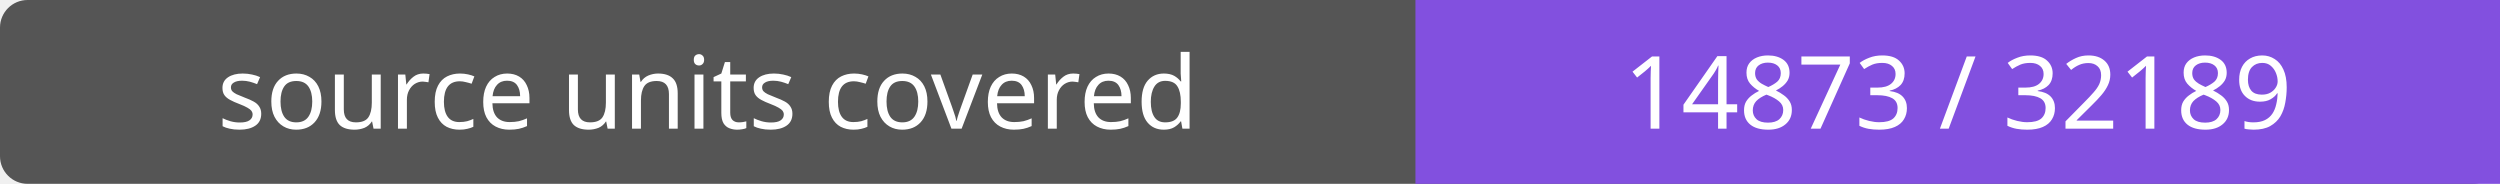
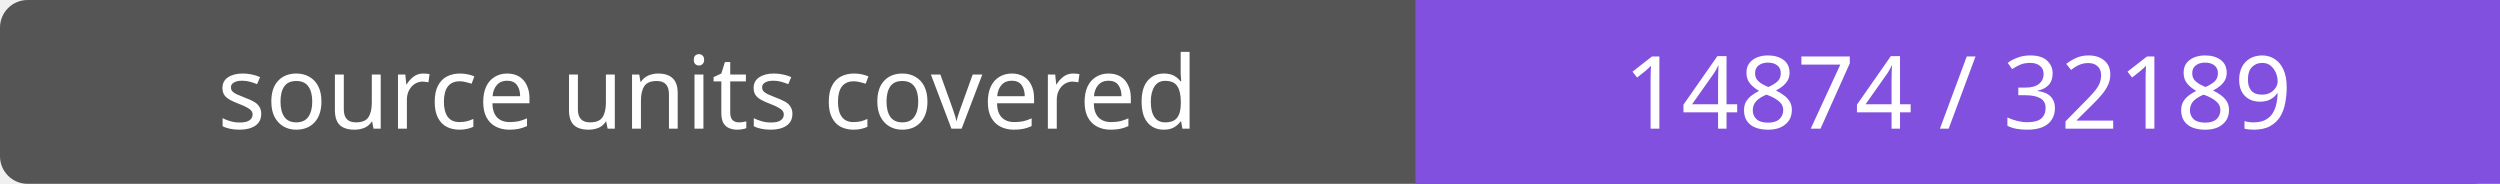
- <svg xmlns="http://www.w3.org/2000/svg" width="272" height="20" role="img" aria-label="source units covered: 14873 / 32189">
+ <svg xmlns="http://www.w3.org/2000/svg" width="272" height="20" role="img" aria-label="source units covered: 14874 / 32189">
  <rect width="272" height="20" rx="3" fill="#555" />
  <path fill="#8250df" d="M154 0h118v20H154z" />
  <g fill="#fff" text-anchor="middle" font-family="Verdana,sans-serif" font-size="11">
    <text x="77.0" y="14">source units covered</text>
-     <text x="213.0" y="14">14873 / 32189</text>
+     <text x="213.0" y="14">14874 / 32189</text>
  </g>
</svg>
